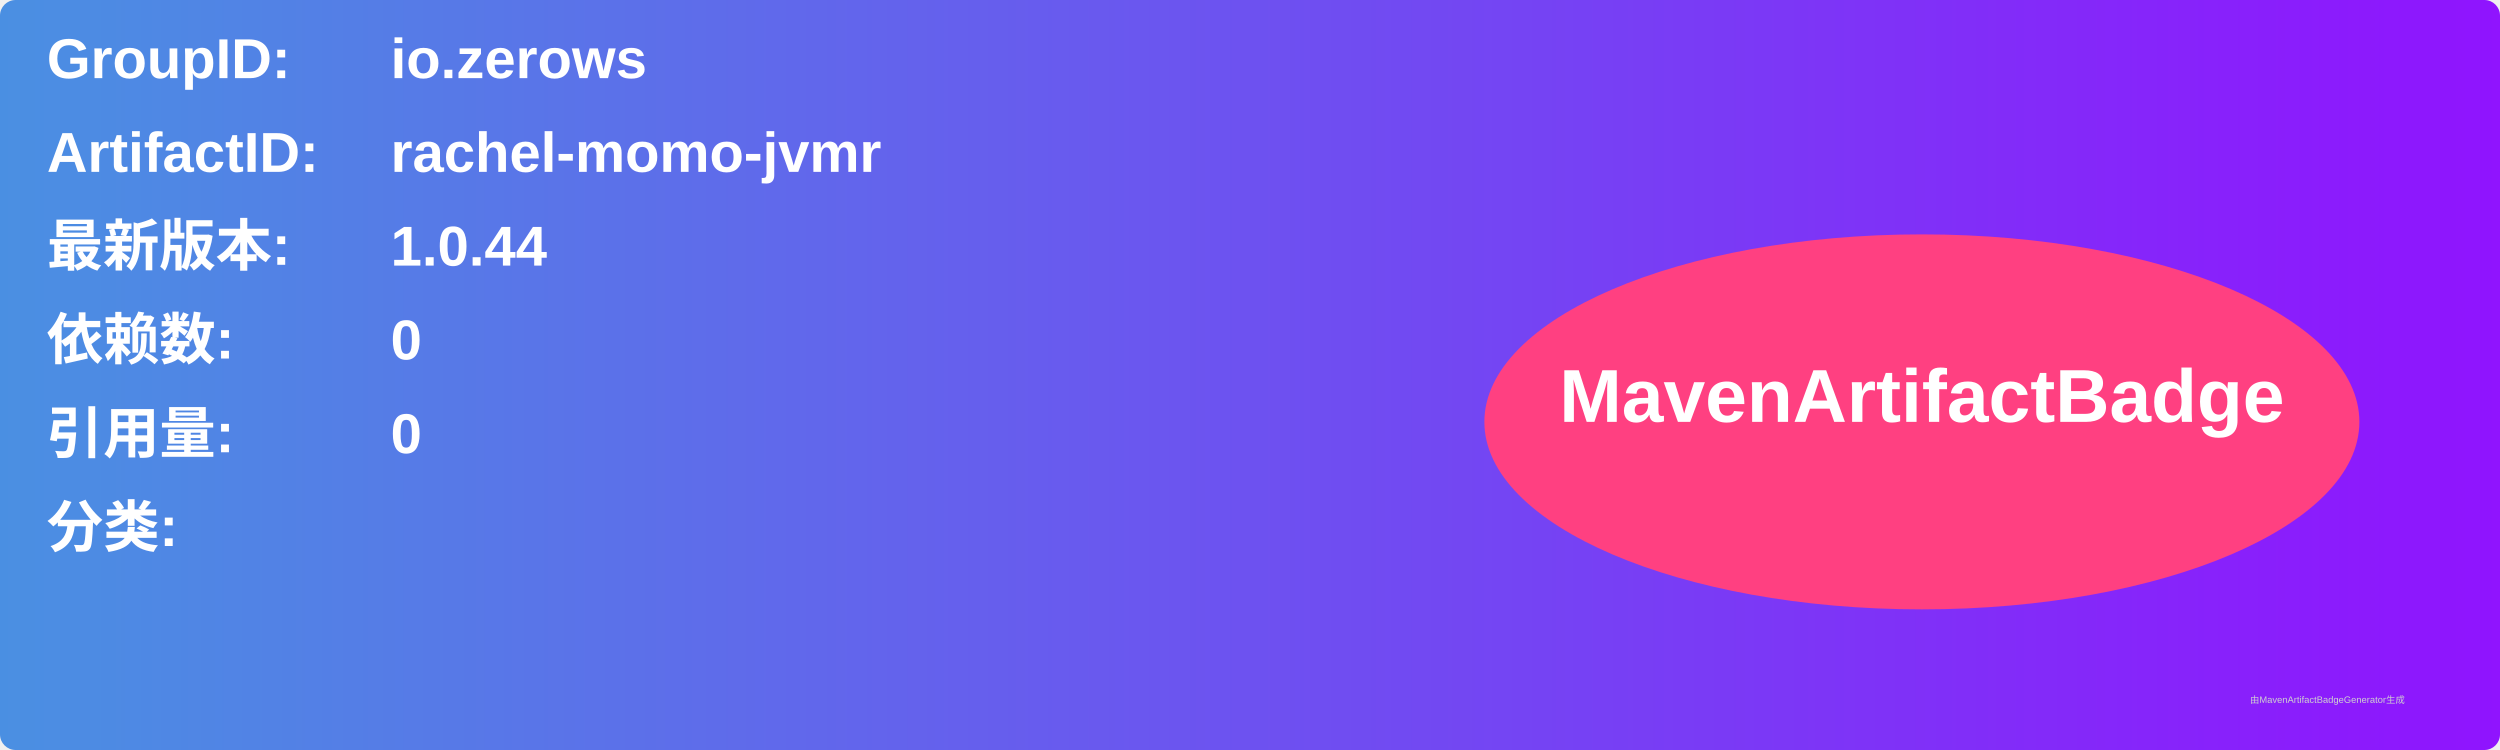
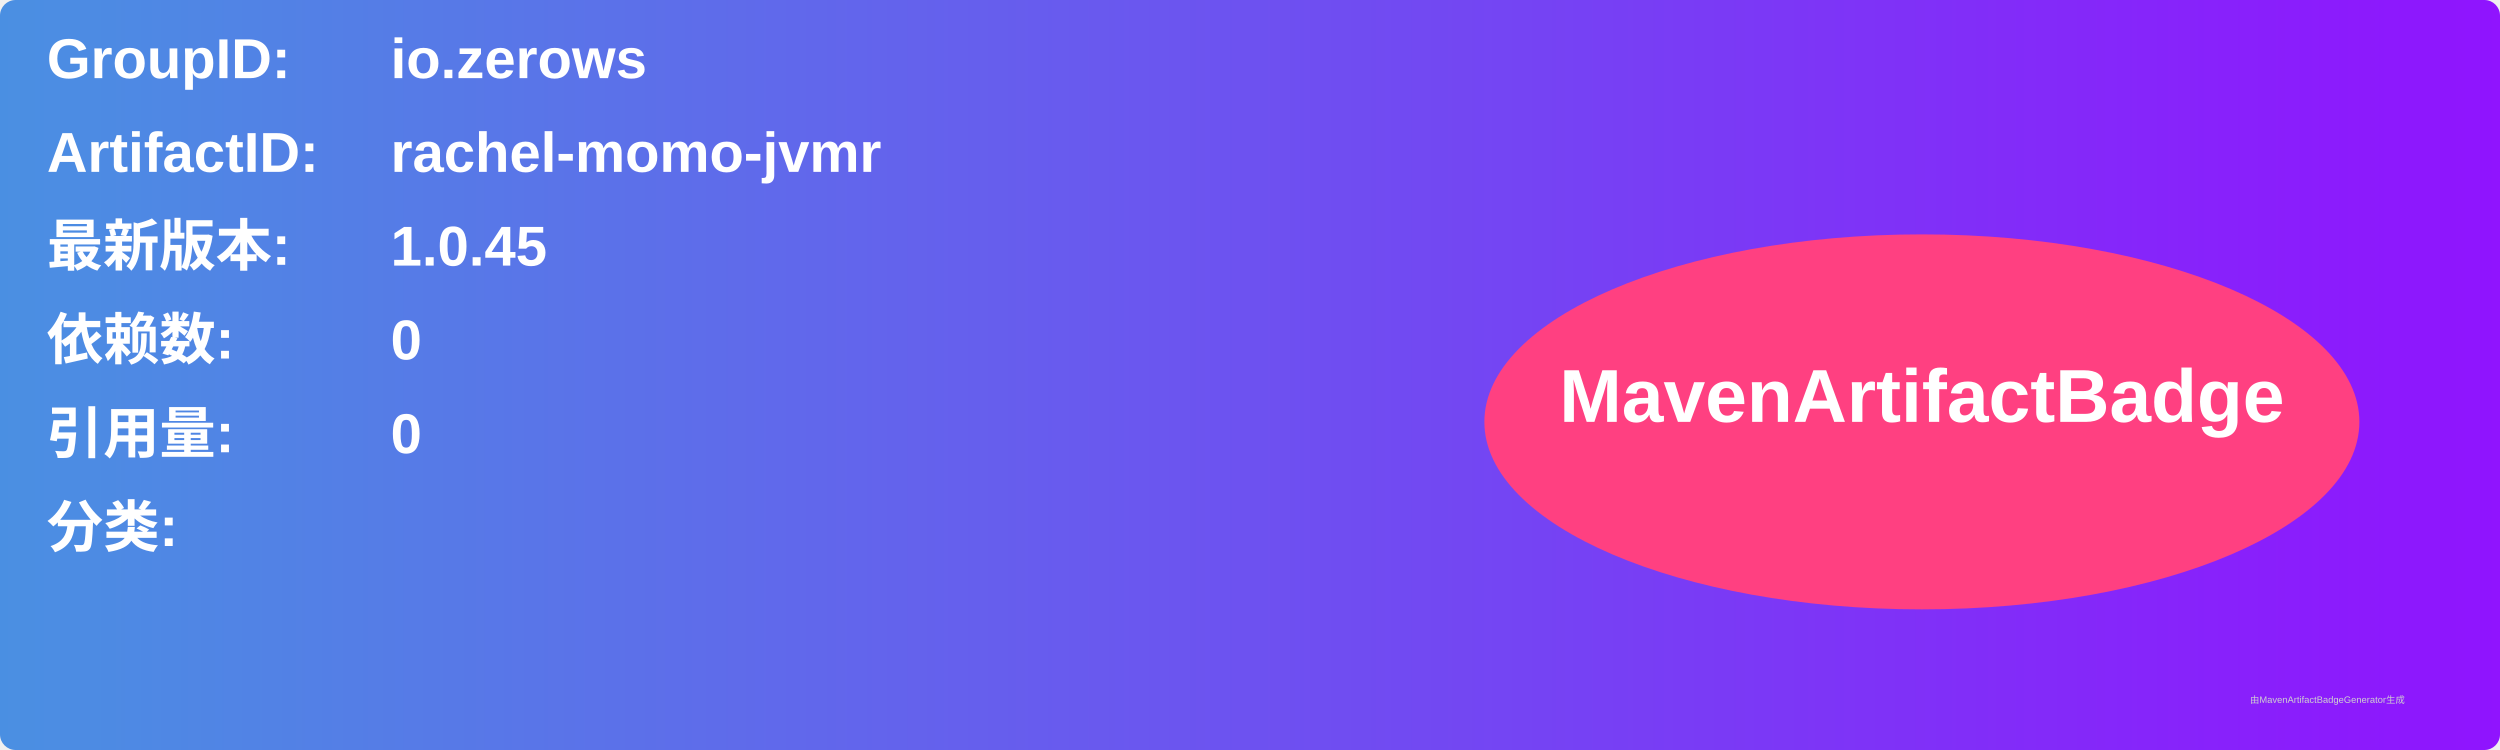
<svg xmlns="http://www.w3.org/2000/svg" width="800" height="240" viewBox="0 0 800 240">
  <linearGradient id="grad" x1="0%" y1="0%" x2="100%" y2="0%">
    <stop offset="0%" stop-color="#4a90e2" />
    <stop offset="100%" stop-color="#9013fe" />
  </linearGradient>
  <rect width="100%" height="100%" rx="5" ry="5" fill="url(#grad)" />
  <g transform="translate(15, 15)">
    <text x="0" y="10" font-family="Arial" font-size="18" fill="white" font-weight="bold" width="260">GroupID:</text>
    <text x="110" y="10" font-family="Arial" font-size="18" fill="white" font-weight="bold" width="460">io.zerows</text>
    <text x="0" y="40" font-family="Arial" font-size="18" fill="white" font-weight="bold" width="260">ArtifactID:</text>
    <text x="110" y="40" font-family="Arial" font-size="18" fill="white" font-weight="bold" width="460">rachel-momo-jvmr</text>
    <text x="0" y="70" font-family="Arial" font-size="18" fill="white" font-weight="bold">最新版本:</text>
    <text x="110" y="70" font-family="Arial" font-size="18" fill="white" font-weight="bold">
-       <tspan font-weight="bold">1.0.44</tspan>
+       <tspan font-weight="bold">1.0.45</tspan>
    </text>
    <text x="0" y="100" font-family="Arial" font-size="18" fill="white" font-weight="bold">依赖数: </text>
    <text x="110" y="100" font-family="Arial" font-size="18" fill="white">
      <tspan font-weight="bold">0</tspan>
    </text>
    <text x="0" y="130" font-family="Arial" font-size="18" fill="white" font-weight="bold">引用量: </text>
    <text x="110" y="130" font-family="Arial" font-size="18" fill="white">
      <tspan font-weight="bold">0</tspan>
    </text>
    <text x="0" y="160" font-family="Arial" font-size="18" fill="white" font-weight="bold">分类:</text>
    <text x="10" y="190" font-family="Arial" font-size="10" fill="white">
      <tspan font-weight="bold" />
    </text>
    <ellipse cx="600" cy="120" rx="140" ry="60" fill="#ff4081" />
    <text x="600" y="120" text-anchor="middle" font-family="Arial" font-size="24" fill="white" font-weight="bold">MavenArtifactBadge</text>
  </g>
  <text x="720" y="225" font-family="Arial" font-size="3" fill="#d0d0d0">由MavenArtifactBadgeGenerator生成</text>
</svg>
